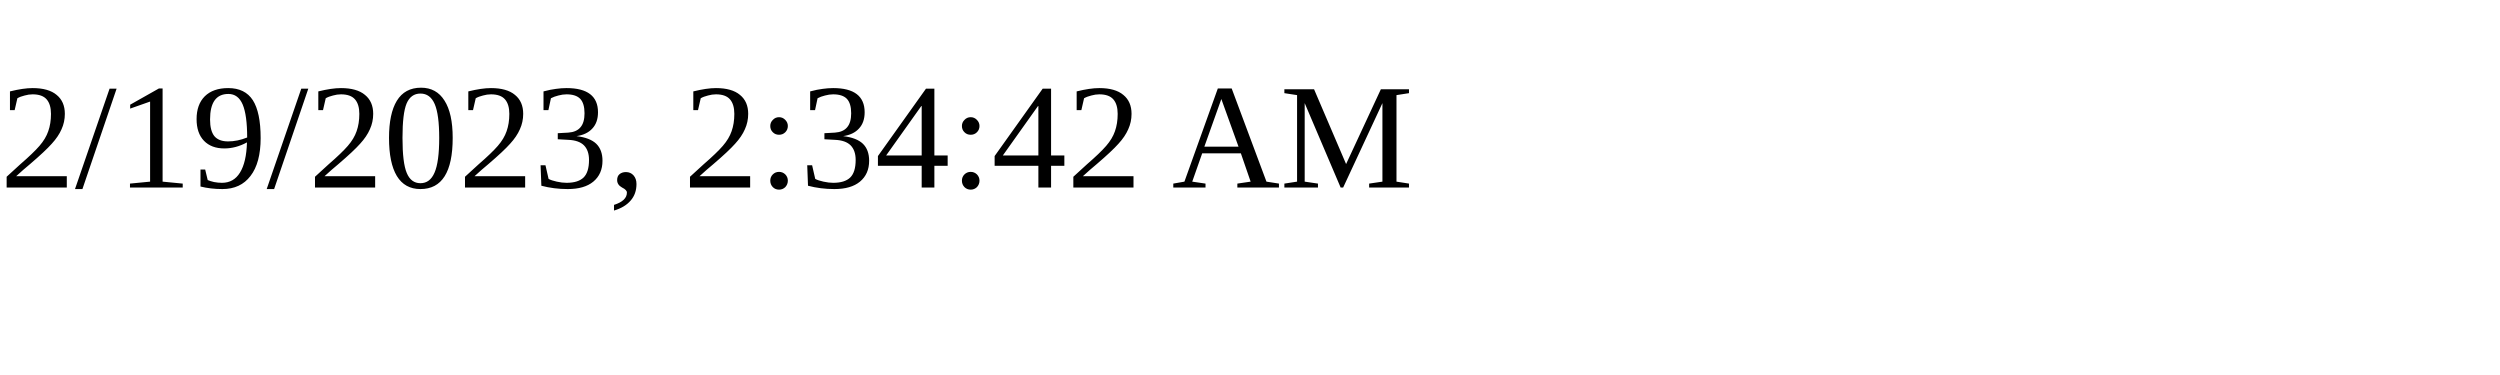
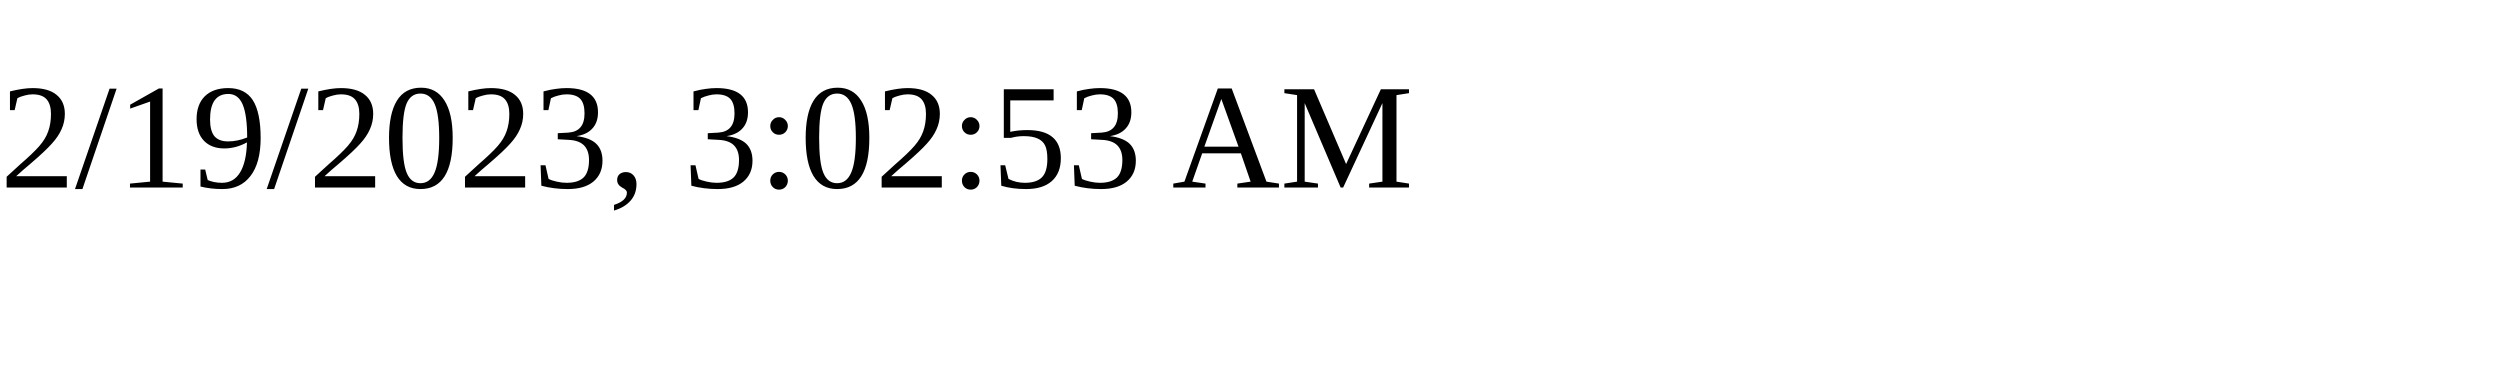
<svg xmlns="http://www.w3.org/2000/svg" height="30" width="200">
-   <text x="0" y="15">2/19/2023, 2:34:42 AM</text>
+   <text x="0" y="15">2/19/2023, 3:02:53 AM</text>
</svg>
